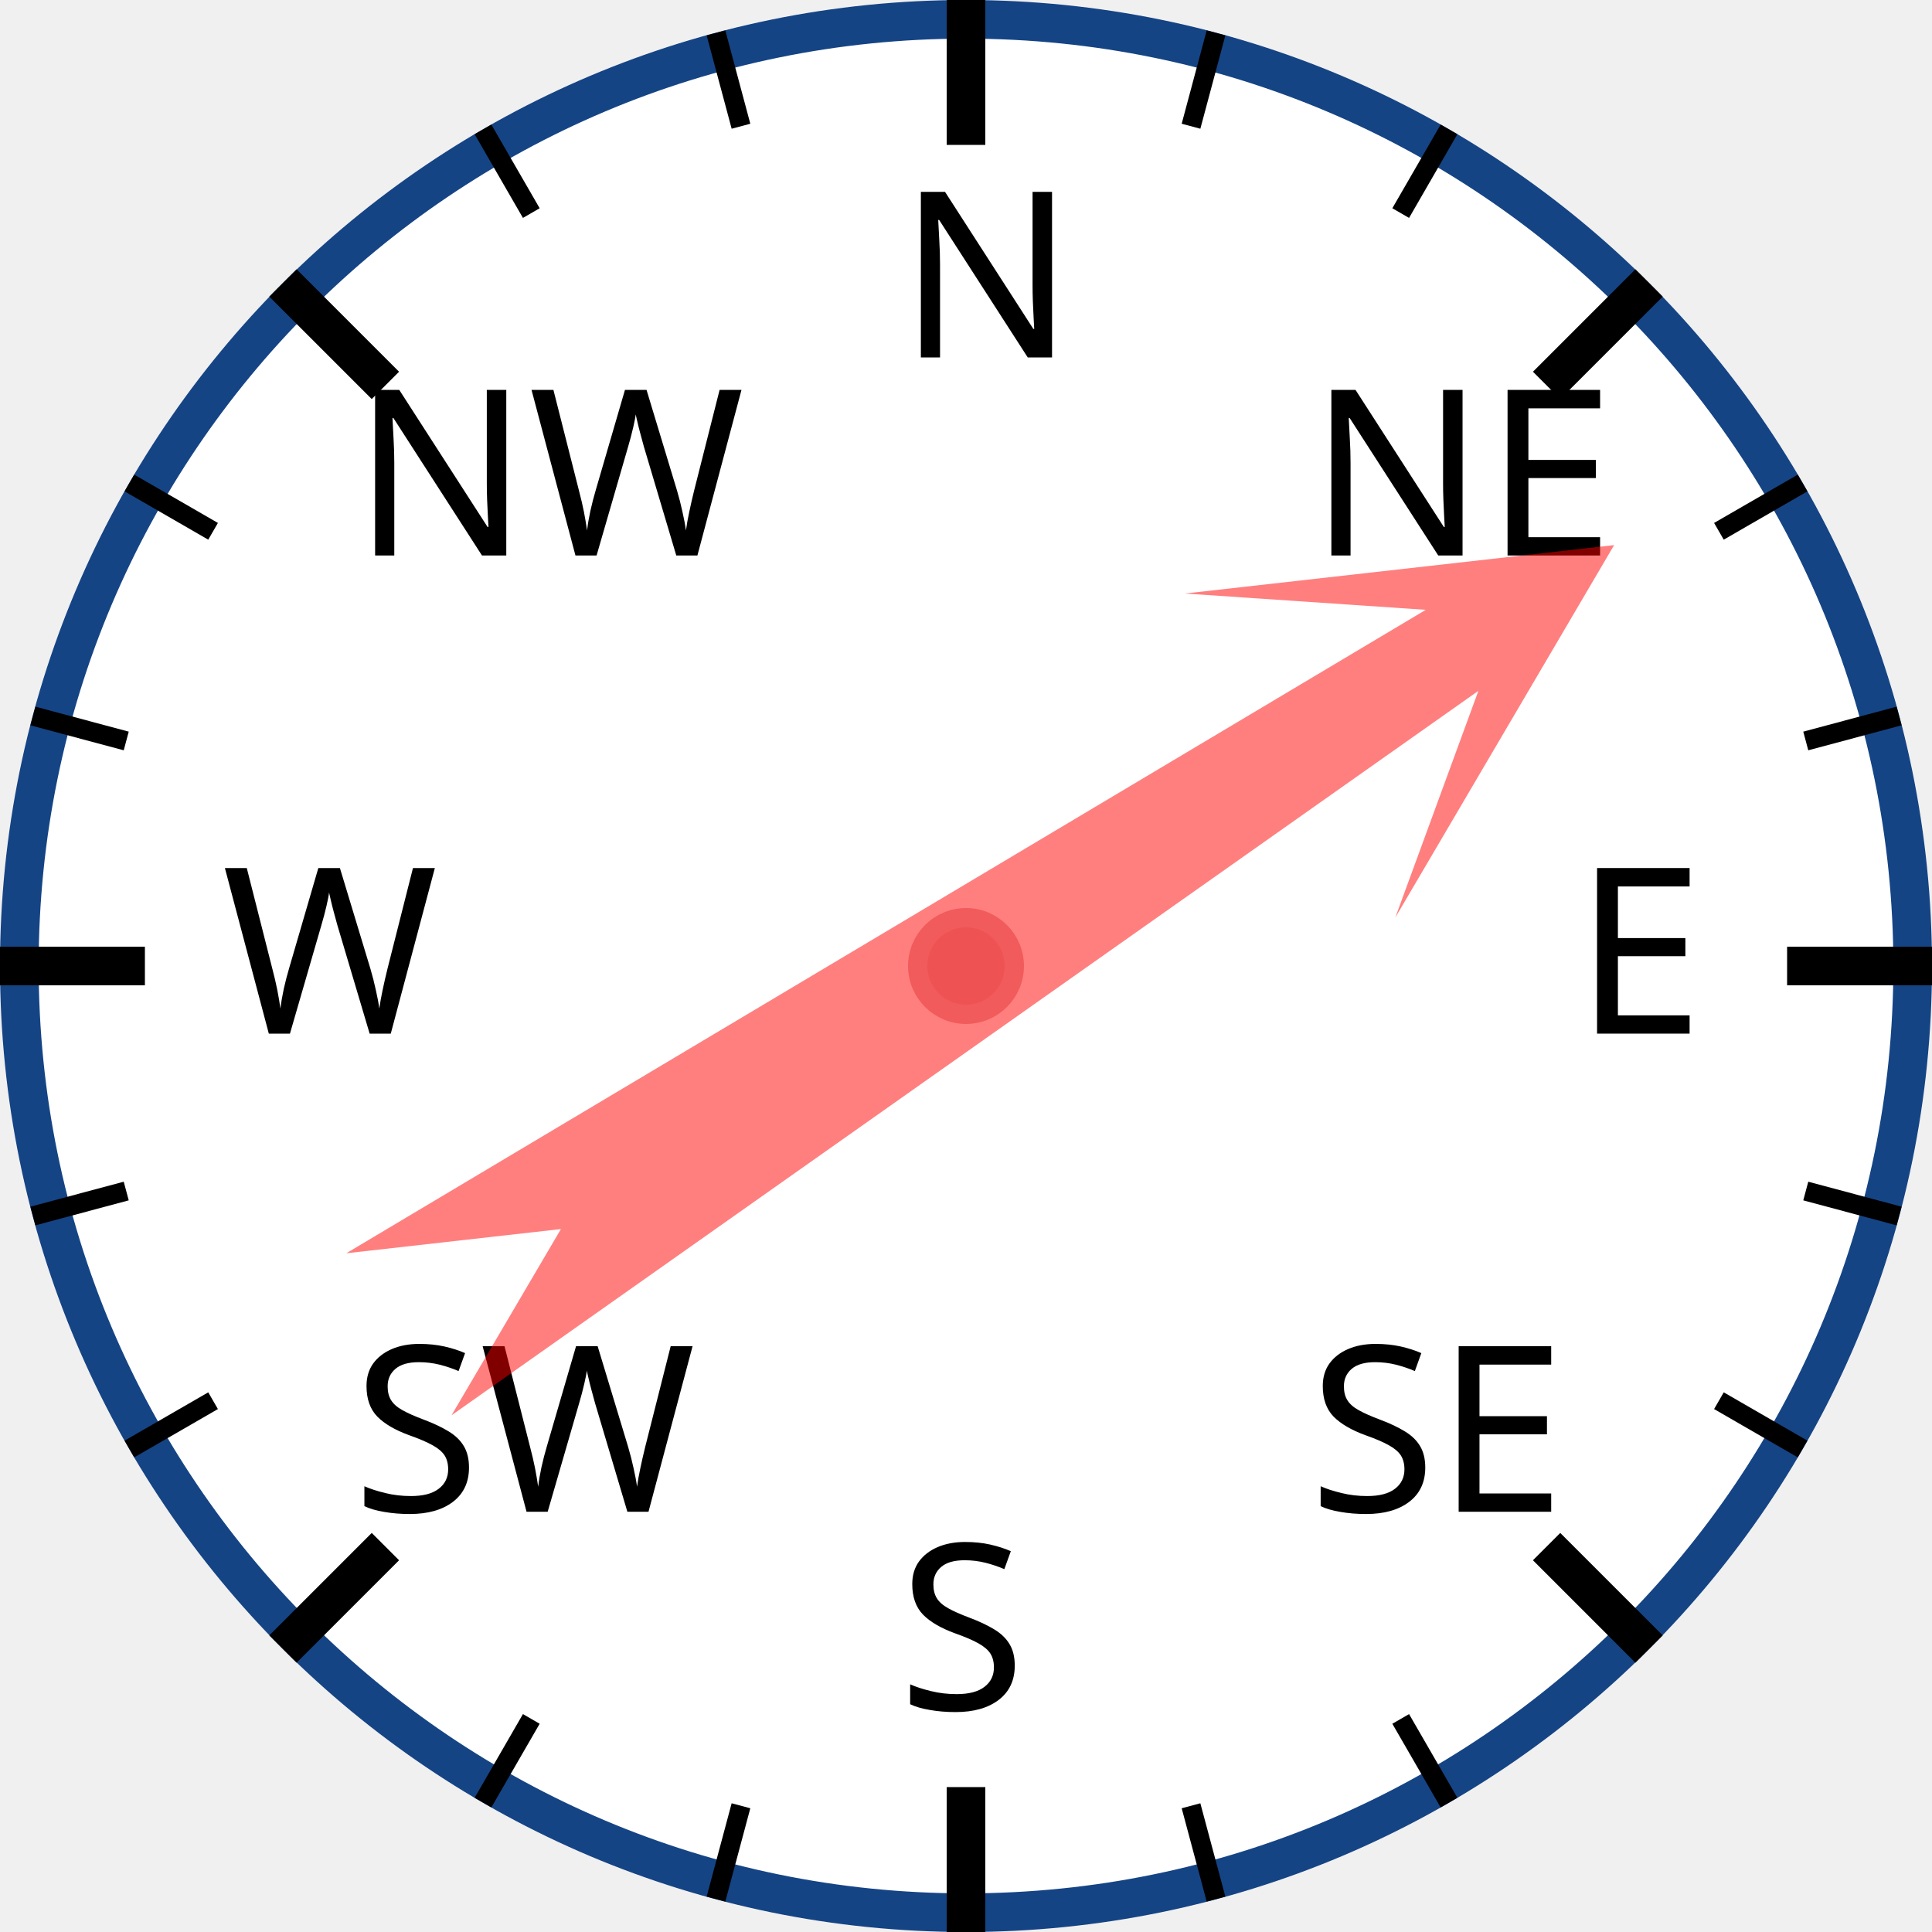
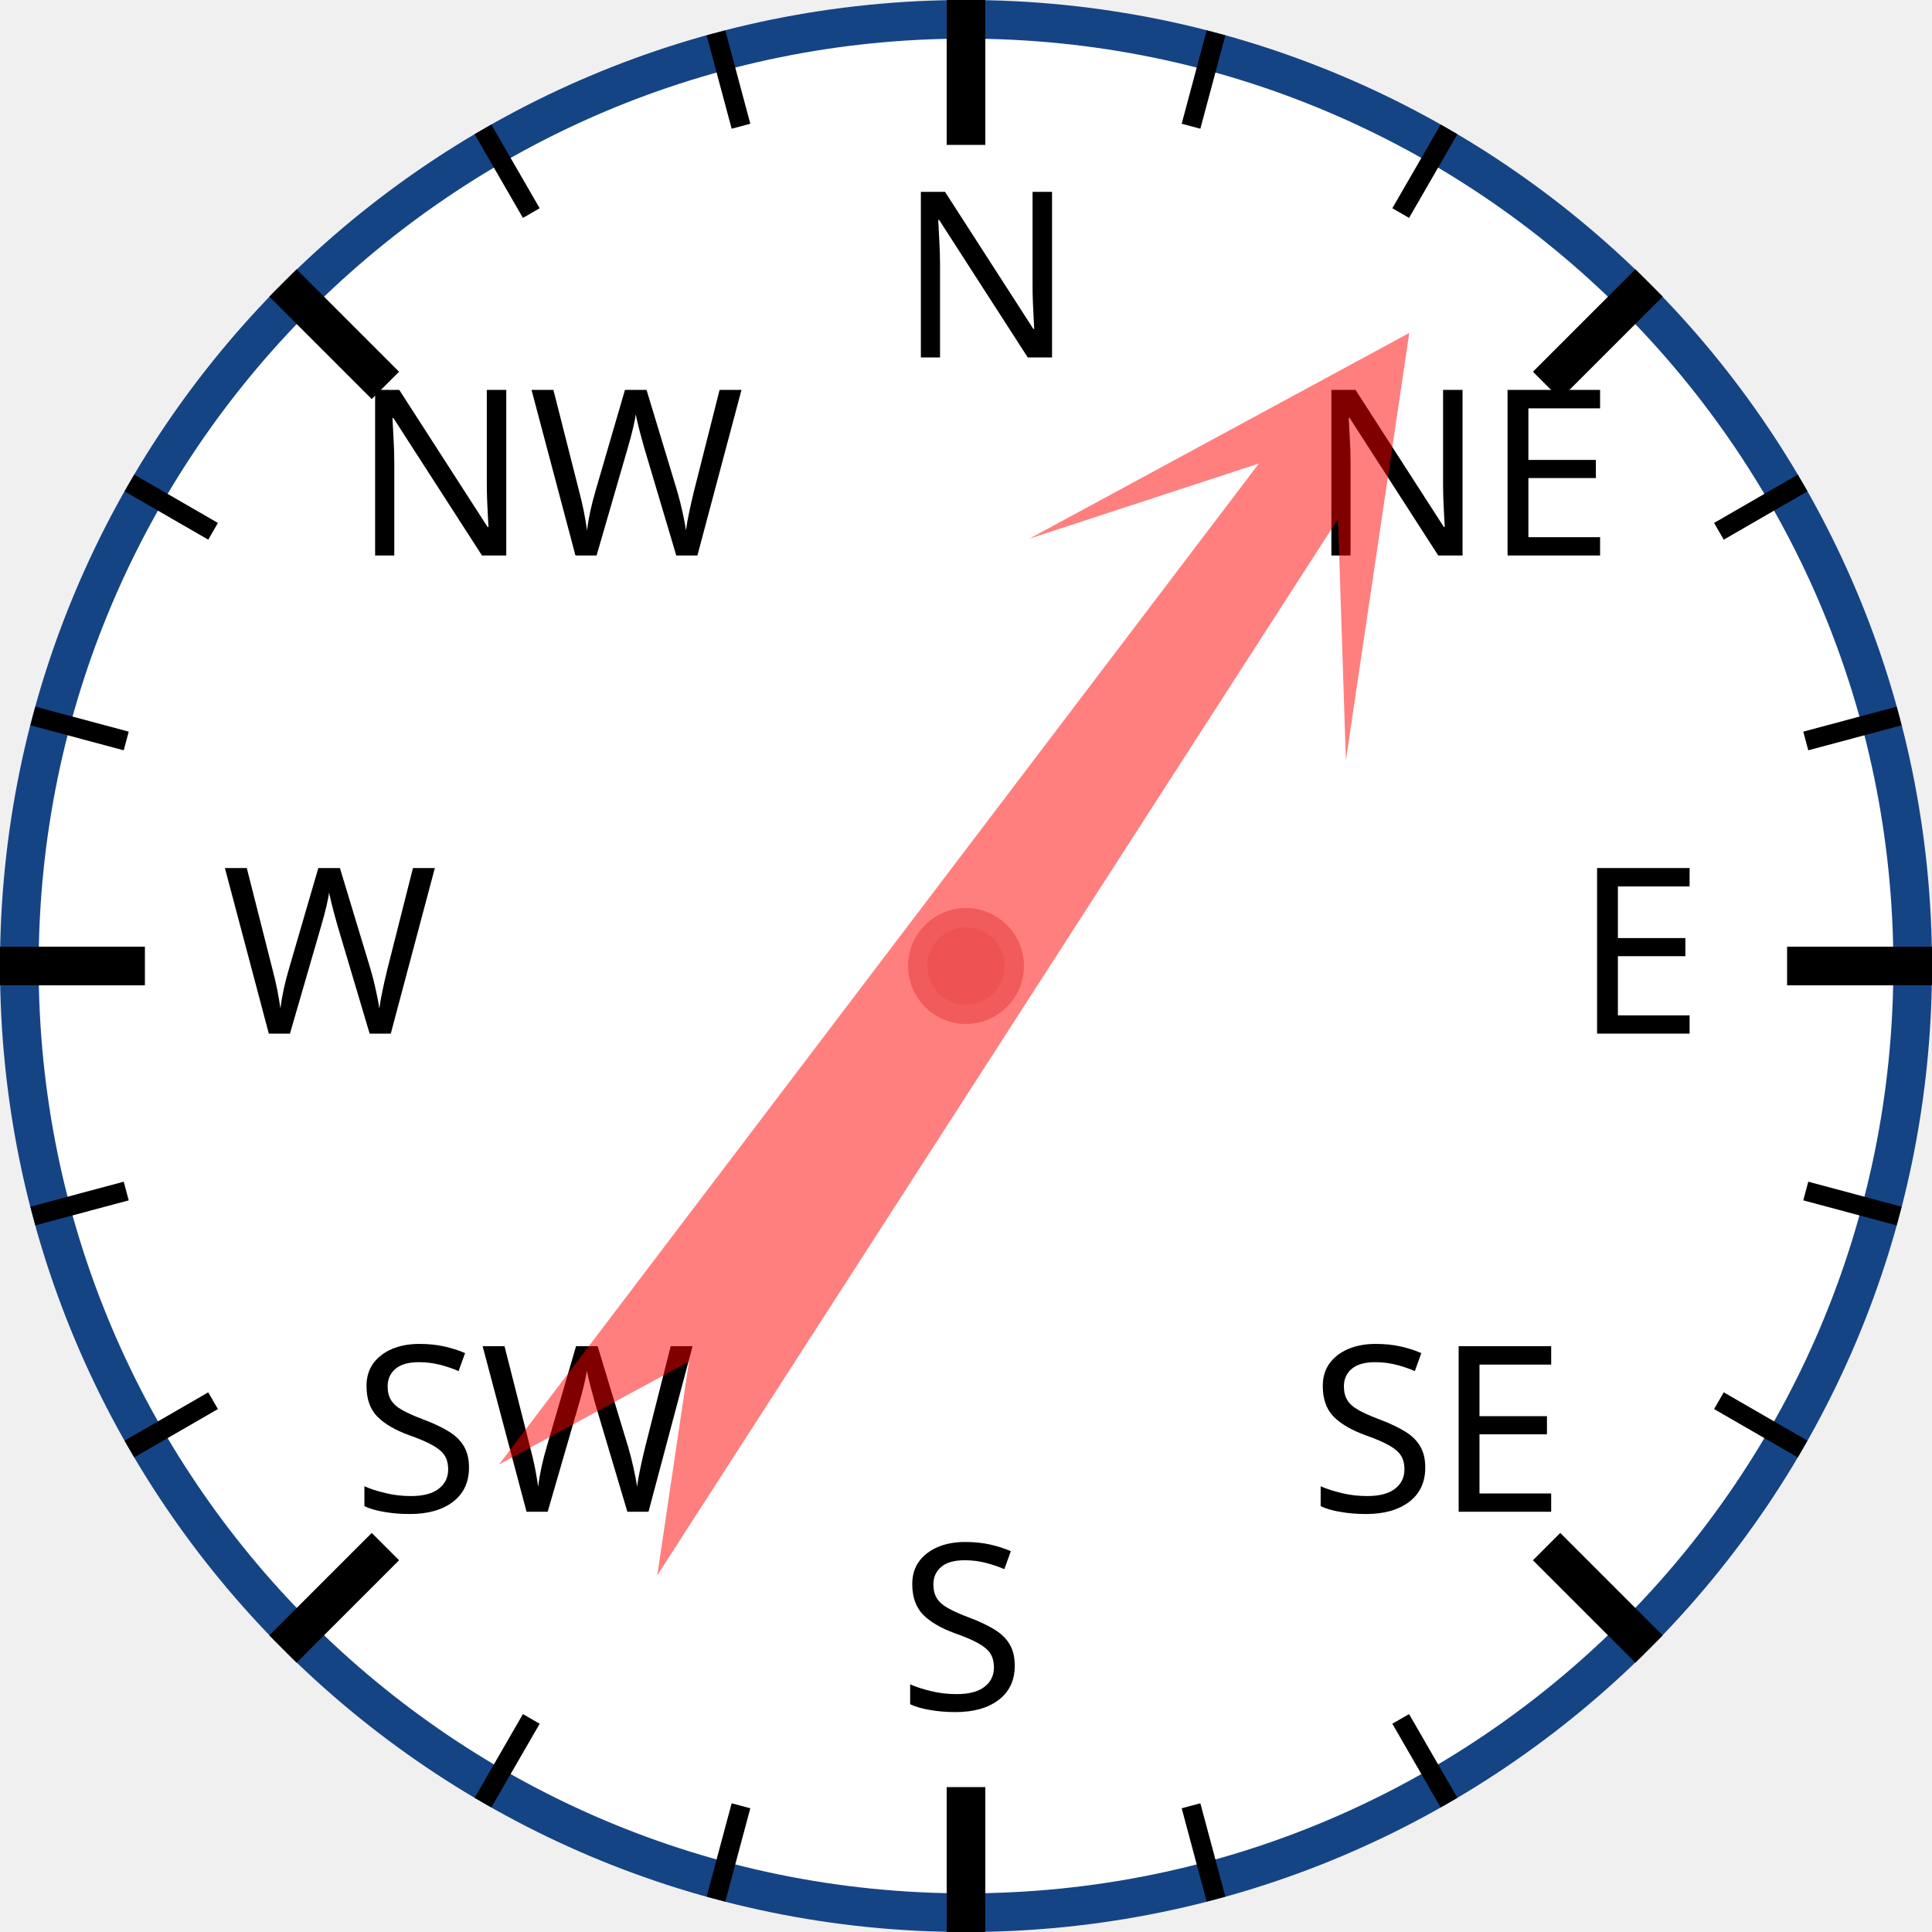
<svg xmlns="http://www.w3.org/2000/svg" width="120px" height="120px" viewBox="0 0 200 200">
  <circle cx="100" cy="100" r="98" style="fill: white; stroke: #154485; stroke-width: 4;" />
  <text x="93.0" y="37.0" style="font-family: sans-serif; font-size: 18pt;">N</text>
  <line x1="100.0" y1="0.0" x2="100.0" y2="15.0" style="stroke: black; stroke-width: 4;" />
  <line x1="74.118" y1="3.407" x2="76.706" y2="13.067" style="stroke: black; stroke-width: 2;" />
  <line x1="50" y1="13.397" x2="55" y2="22.058" style="stroke: black; stroke-width: 2;" />
  <text x="36.503" y="57.503" style="font-family: sans-serif; font-size: 18pt;">NW</text>
  <line x1="29.289" y1="29.289" x2="39.896" y2="39.896" style="stroke: black; stroke-width: 4;" />
  <line x1="13.397" y1="50" x2="22.058" y2="55" style="stroke: black; stroke-width: 2;" />
  <line x1="3.407" y1="74.118" x2="13.067" y2="76.706" style="stroke: black; stroke-width: 2;" />
  <text x="23.0" y="107.0" style="font-family: sans-serif; font-size: 18pt;">W</text>
  <line x1="0.0" y1="100.0" x2="15.0" y2="100.0" style="stroke: black; stroke-width: 4;" />
  <line x1="3.407" y1="125.882" x2="13.067" y2="123.294" style="stroke: black; stroke-width: 2;" />
  <line x1="13.397" y1="150" x2="22.058" y2="145" style="stroke: black; stroke-width: 2;" />
  <text x="36.503" y="156.497" style="font-family: sans-serif; font-size: 18pt;">SW</text>
  <line x1="29.289" y1="170.711" x2="39.896" y2="160.104" style="stroke: black; stroke-width: 4;" />
  <line x1="50" y1="186.603" x2="55" y2="177.942" style="stroke: black; stroke-width: 2;" />
  <line x1="74.118" y1="196.593" x2="76.706" y2="186.933" style="stroke: black; stroke-width: 2;" />
  <text x="93" y="177.0" style="font-family: sans-serif; font-size: 18pt;">S</text>
  <line x1="100" y1="200.0" x2="100" y2="185.0" style="stroke: black; stroke-width: 4;" />
  <line x1="125.882" y1="196.593" x2="123.294" y2="186.933" style="stroke: black; stroke-width: 2;" />
  <line x1="150.0" y1="186.603" x2="145.0" y2="177.942" style="stroke: black; stroke-width: 2;" />
  <text x="135.497" y="156.497" style="font-family: sans-serif; font-size: 18pt;">SE</text>
  <line x1="170.711" y1="170.711" x2="160.104" y2="160.104" style="stroke: black; stroke-width: 4;" />
  <line x1="186.603" y1="150" x2="177.942" y2="145" style="stroke: black; stroke-width: 2;" />
  <line x1="196.593" y1="125.882" x2="186.933" y2="123.294" style="stroke: black; stroke-width: 2;" />
  <text x="163.0" y="107" style="font-family: sans-serif; font-size: 18pt;">E</text>
  <line x1="200.0" y1="100" x2="185.0" y2="100" style="stroke: black; stroke-width: 4;" />
  <line x1="196.593" y1="74.118" x2="186.933" y2="76.706" style="stroke: black; stroke-width: 2;" />
  <line x1="186.603" y1="50" x2="177.942" y2="55" style="stroke: black; stroke-width: 2;" />
  <text x="135.497" y="57.503" style="font-family: sans-serif; font-size: 18pt;">NE</text>
  <line x1="170.711" y1="29.289" x2="160.104" y2="39.896" style="stroke: black; stroke-width: 4;" />
  <line x1="150" y1="13.397" x2="145" y2="22.058" style="stroke: black; stroke-width: 2;" />
  <line x1="125.882" y1="3.407" x2="123.294" y2="13.067" style="stroke: black; stroke-width: 2;" />
-   <polygon points="100 20 120 60 105 40 110 170 100 150 90 170 95 40 80 60" style="fill: red; fill-opacity: 0.5;" transform="rotate(57,100,100)" />
+   <polygon points="100 20 120 60 105 40 110 170 100 150 90 170 95 40 80 60" style="fill: red; fill-opacity: 0.5;" transform="rotate(35,100,100)" />
  <circle cx="100" cy="100" r="5" style="fill: #EE5252; stroke: #F25B5B; stroke-width: 2;" />
</svg>
